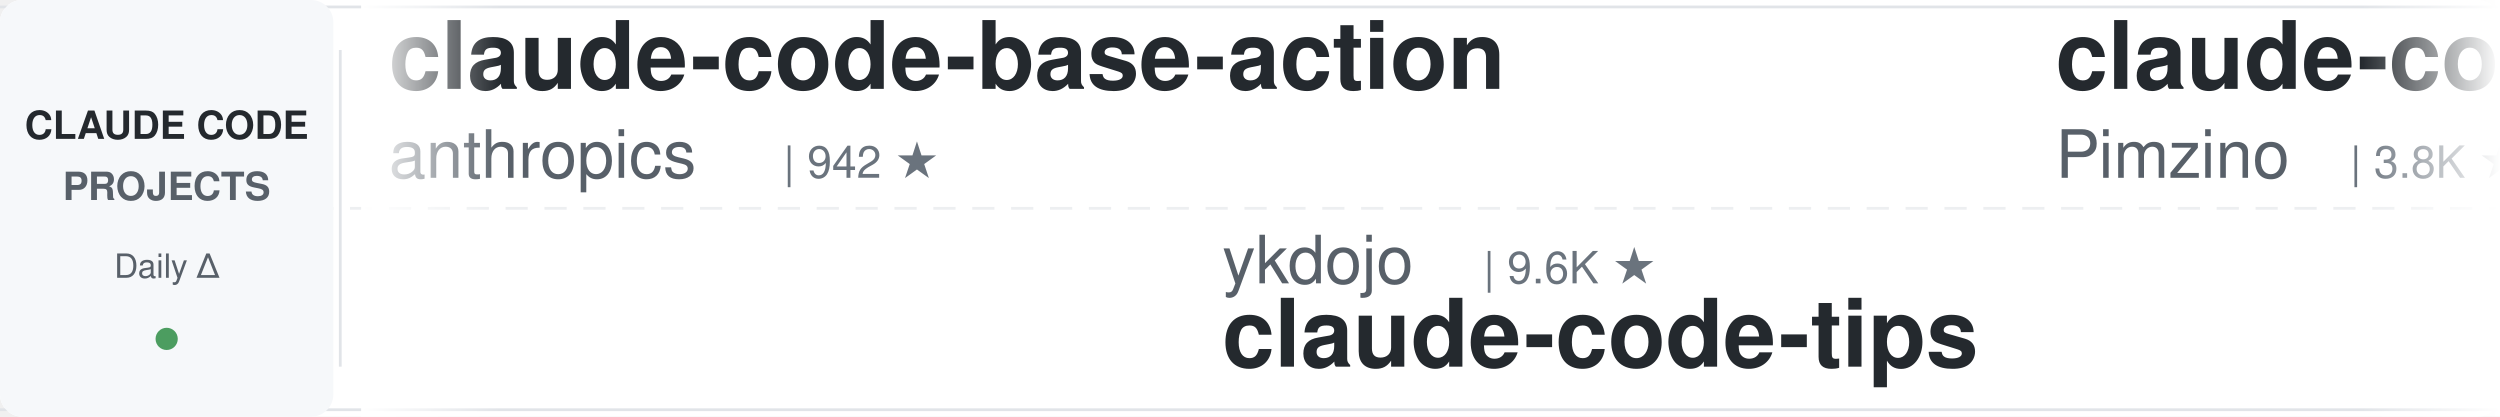
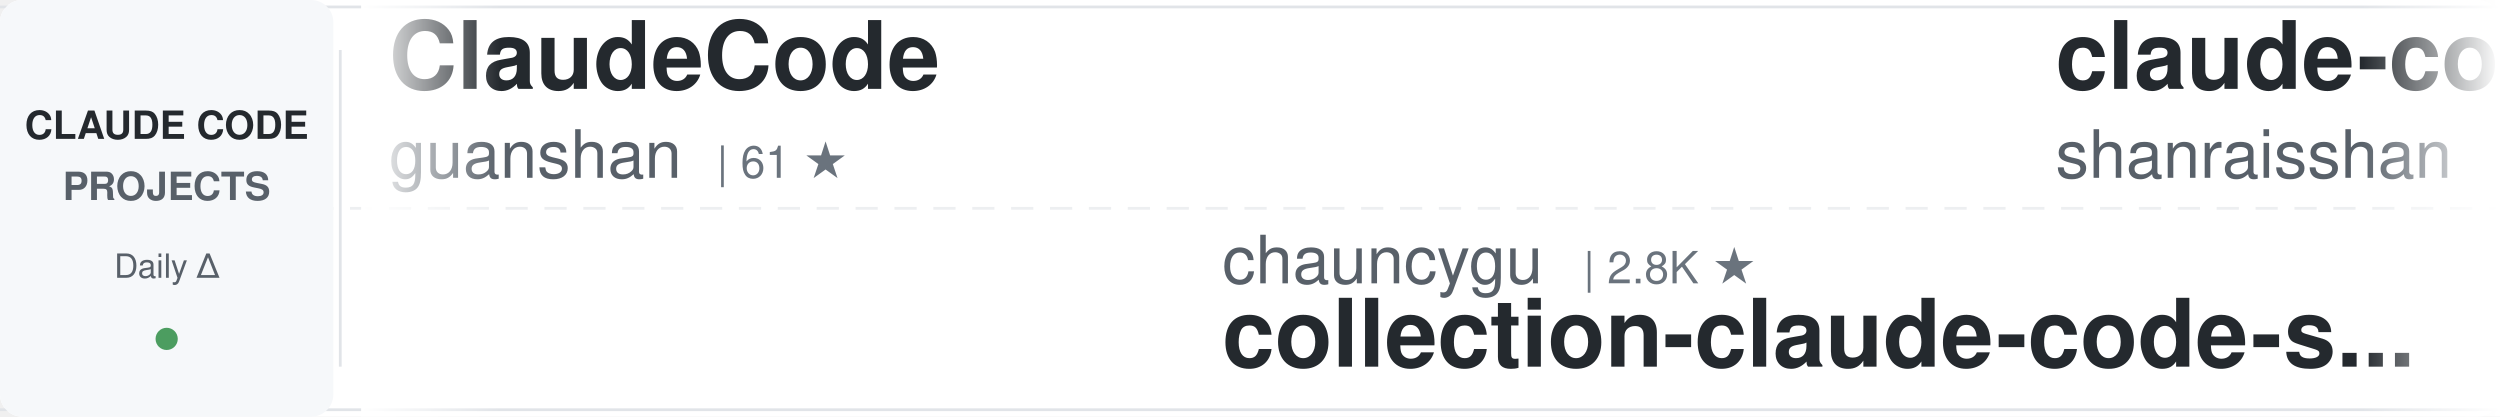
<svg xmlns="http://www.w3.org/2000/svg" width="900" height="150">
  <defs>
    <linearGradient id="awesomeLeftFade" x1="0%" y1="0%" x2="100%" y2="0%">
      <stop offset="0%" style="stop-color:#ffffff;stop-opacity:1" />
      <stop offset="100%" style="stop-color:#ffffff;stop-opacity:0" />
    </linearGradient>
    <linearGradient id="awesomeRightFade" x1="0%" y1="0%" x2="100%" y2="0%">
      <stop offset="0%" style="stop-color:#ffffff;stop-opacity:0" />
      <stop offset="100%" style="stop-color:#ffffff;stop-opacity:1" />
    </linearGradient>
  </defs>
  <rect width="900" height="150" fill="#ffffff" rx="8" />
  <rect x="0" y="2" width="900" height="1" fill="#e1e4e8" />
  <rect x="0" y="147" width="900" height="1" fill="#e1e4e8" />
  <line x1="0" y1="75" x2="900" y2="75" stroke="#e1e4e8" stroke-width="1" stroke-dasharray="8 6" opacity="0.6" />
  <rect x="0" y="0" width="120" height="150" fill="#f6f8fa" rx="8" />
  <text x="60" y="50" font-family="-apple-system, BlinkMacSystemFont, 'Segoe UI', Helvetica, Arial, sans-serif" font-size="14" font-weight="600" fill="#24292e" text-anchor="middle">CLAUDE CODE</text>
  <text x="60" y="72" font-family="-apple-system, BlinkMacSystemFont, 'Segoe UI', Helvetica, Arial, sans-serif" font-size="14" font-weight="600" fill="#586069" text-anchor="middle">PROJECTS</text>
  <text x="60" y="100" font-family="-apple-system, BlinkMacSystemFont, 'Segoe UI', Helvetica, Arial, sans-serif" font-size="12" font-weight="500" fill="#586069" text-anchor="middle">Daily Δ</text>
  <circle cx="60" cy="122" r="4" fill="#22863a" opacity="0.8" />
  <rect x="122" y="18" width="1" height="114" fill="#e1e4e8" />
  <clipPath id="awesomeTickerClip">
    <rect x="130" y="0" width="770" height="150" />
  </clipPath>
  <g clip-path="url(#awesomeTickerClip)">
    <g id="awesomeTickerItems">
      <animateTransform attributeName="transform" attributeType="XML" type="translate" from="0 0" to="-3000 0" dur="54s" repeatCount="indefinite" />
      <g transform="translate(0, 0)">
-         <text x="140" y="32" font-family="-apple-system, BlinkMacSystemFont, 'Segoe UI', Helvetica, Arial, sans-serif" font-size="34" font-weight="600" fill="#24292e">claude-code-base-action</text>
-         <text x="140" y="64" font-family="-apple-system, BlinkMacSystemFont, 'Segoe UI', Helvetica, Arial, sans-serif" font-size="24" font-weight="400" fill="#586069">anthropics</text>
-         <text x="282" y="64" font-family="-apple-system, BlinkMacSystemFont, 'Segoe UI', Helvetica, Arial, sans-serif" font-size="16" font-weight="500" fill="#6a737d">| 942 ★</text>
+         <text x="140" y="32" font-family="-apple-system, BlinkMacSystemFont, 'Segoe UI', Helvetica, Arial, sans-serif" font-size="34" font-weight="600" fill="#24292e">ClaudeCode</text>
+         <text x="140" y="64" font-family="-apple-system, BlinkMacSystemFont, 'Segoe UI', Helvetica, Arial, sans-serif" font-size="24" font-weight="400" fill="#586069">guanshan</text>
+         <text x="258" y="64" font-family="-apple-system, BlinkMacSystemFont, 'Segoe UI', Helvetica, Arial, sans-serif" font-size="16" font-weight="500" fill="#6a737d">| 61 ★</text>
      </g>
      <g transform="translate(300, 0)">
-         <text x="140" y="102" font-family="-apple-system, BlinkMacSystemFont, 'Segoe UI', Helvetica, Arial, sans-serif" font-size="24" font-weight="400" fill="#586069">ykdojo</text>
-         <text x="234" y="102" font-family="-apple-system, BlinkMacSystemFont, 'Segoe UI', Helvetica, Arial, sans-serif" font-size="16" font-weight="500" fill="#6a737d">| 9.6K ★</text>
-         <text x="140" y="132" font-family="-apple-system, BlinkMacSystemFont, 'Segoe UI', Helvetica, Arial, sans-serif" font-size="34" font-weight="600" fill="#24292e">claude-code-tips</text>
+         <text x="140" y="102" font-family="-apple-system, BlinkMacSystemFont, 'Segoe UI', Helvetica, Arial, sans-serif" font-size="24" font-weight="400" fill="#586069">chauncygu</text>
+         <text x="270" y="102" font-family="-apple-system, BlinkMacSystemFont, 'Segoe UI', Helvetica, Arial, sans-serif" font-size="16" font-weight="500" fill="#6a737d">| 2.8K ★</text>
+         <text x="140" y="132" font-family="-apple-system, BlinkMacSystemFont, 'Segoe UI', Helvetica, Arial, sans-serif" font-size="34" font-weight="600" fill="#24292e">collection-claude-code-s...</text>
      </g>
      <g transform="translate(600, 0)">
-         <text x="140" y="32" font-family="-apple-system, BlinkMacSystemFont, 'Segoe UI', Helvetica, Arial, sans-serif" font-size="34" font-weight="600" fill="#24292e">claude-code-spec-workflo...</text>
-         <text x="140" y="64" font-family="-apple-system, BlinkMacSystemFont, 'Segoe UI', Helvetica, Arial, sans-serif" font-size="24" font-weight="400" fill="#586069">Pimzino</text>
-         <text x="246" y="64" font-family="-apple-system, BlinkMacSystemFont, 'Segoe UI', Helvetica, Arial, sans-serif" font-size="16" font-weight="500" fill="#6a737d">| 3.8K ★</text>
-         <text x="323" y="64" font-family="-apple-system, BlinkMacSystemFont, 'Segoe UI', Helvetica, Arial, sans-serif" font-size="16" font-weight="500" fill="#22863a"> +1</text>
+         <text x="140" y="32" font-family="-apple-system, BlinkMacSystemFont, 'Segoe UI', Helvetica, Arial, sans-serif" font-size="34" font-weight="600" fill="#24292e">claude-code-best-practic...</text>
+         <text x="140" y="64" font-family="-apple-system, BlinkMacSystemFont, 'Segoe UI', Helvetica, Arial, sans-serif" font-size="24" font-weight="400" fill="#586069">shanraisshan</text>
+         <text x="306" y="64" font-family="-apple-system, BlinkMacSystemFont, 'Segoe UI', Helvetica, Arial, sans-serif" font-size="16" font-weight="500" fill="#6a737d">| 64.3K ★</text>
+         <text x="392" y="64" font-family="-apple-system, BlinkMacSystemFont, 'Segoe UI', Helvetica, Arial, sans-serif" font-size="16" font-weight="500" fill="#22863a"> +5</text>
      </g>
      <g transform="translate(900, 0)">
-         <text x="140" y="102" font-family="-apple-system, BlinkMacSystemFont, 'Segoe UI', Helvetica, Arial, sans-serif" font-size="24" font-weight="400" fill="#586069">AprilNEA</text>
-         <text x="258" y="102" font-family="-apple-system, BlinkMacSystemFont, 'Segoe UI', Helvetica, Arial, sans-serif" font-size="16" font-weight="500" fill="#6a737d">| 392 ★</text>
-         <text x="140" y="132" font-family="-apple-system, BlinkMacSystemFont, 'Segoe UI', Helvetica, Arial, sans-serif" font-size="34" font-weight="600" fill="#24292e">claude-code-source</text>
+         <text x="140" y="102" font-family="-apple-system, BlinkMacSystemFont, 'Segoe UI', Helvetica, Arial, sans-serif" font-size="24" font-weight="400" fill="#586069">asgeirtj</text>
+         <text x="258" y="102" font-family="-apple-system, BlinkMacSystemFont, 'Segoe UI', Helvetica, Arial, sans-serif" font-size="16" font-weight="500" fill="#6a737d">| 62.7K ★</text>
+         <text x="344" y="102" font-family="-apple-system, BlinkMacSystemFont, 'Segoe UI', Helvetica, Arial, sans-serif" font-size="16" font-weight="500" fill="#22863a"> +8</text>
+         <text x="140" y="132" font-family="-apple-system, BlinkMacSystemFont, 'Segoe UI', Helvetica, Arial, sans-serif" font-size="34" font-weight="600" fill="#24292e">system_prompts_leaks</text>
      </g>
      <g transform="translate(1200, 0)">
-         <text x="140" y="32" font-family="-apple-system, BlinkMacSystemFont, 'Segoe UI', Helvetica, Arial, sans-serif" font-size="34" font-weight="600" fill="#24292e">collection-claude-code-s...</text>
-         <text x="140" y="64" font-family="-apple-system, BlinkMacSystemFont, 'Segoe UI', Helvetica, Arial, sans-serif" font-size="24" font-weight="400" fill="#586069">chauncygu</text>
-         <text x="270" y="64" font-family="-apple-system, BlinkMacSystemFont, 'Segoe UI', Helvetica, Arial, sans-serif" font-size="16" font-weight="500" fill="#6a737d">| 2.8K ★</text>
+         <text x="140" y="32" font-family="-apple-system, BlinkMacSystemFont, 'Segoe UI', Helvetica, Arial, sans-serif" font-size="34" font-weight="600" fill="#24292e">oh-my-claudecode</text>
+         <text x="140" y="64" font-family="-apple-system, BlinkMacSystemFont, 'Segoe UI', Helvetica, Arial, sans-serif" font-size="24" font-weight="400" fill="#586069">Yeachan-Heo</text>
+         <text x="294" y="64" font-family="-apple-system, BlinkMacSystemFont, 'Segoe UI', Helvetica, Arial, sans-serif" font-size="16" font-weight="500" fill="#6a737d">| 38.5K ★</text>
+         <text x="380" y="64" font-family="-apple-system, BlinkMacSystemFont, 'Segoe UI', Helvetica, Arial, sans-serif" font-size="16" font-weight="500" fill="#22863a"> +2</text>
      </g>
      <g transform="translate(1500, 0)">
-         <text x="140" y="102" font-family="-apple-system, BlinkMacSystemFont, 'Segoe UI', Helvetica, Arial, sans-serif" font-size="24" font-weight="400" fill="#586069">nicedreamzapp</text>
-         <text x="318" y="102" font-family="-apple-system, BlinkMacSystemFont, 'Segoe UI', Helvetica, Arial, sans-serif" font-size="16" font-weight="500" fill="#6a737d">| 3.2K ★</text>
-         <text x="395" y="102" font-family="-apple-system, BlinkMacSystemFont, 'Segoe UI', Helvetica, Arial, sans-serif" font-size="16" font-weight="500" fill="#22863a"> +1</text>
-         <text x="140" y="132" font-family="-apple-system, BlinkMacSystemFont, 'Segoe UI', Helvetica, Arial, sans-serif" font-size="34" font-weight="600" fill="#24292e">claude-code-local</text>
+         <text x="140" y="102" font-family="-apple-system, BlinkMacSystemFont, 'Segoe UI', Helvetica, Arial, sans-serif" font-size="24" font-weight="400" fill="#586069">alejandrobalderas</text>
+         <text x="366" y="102" font-family="-apple-system, BlinkMacSystemFont, 'Segoe UI', Helvetica, Arial, sans-serif" font-size="16" font-weight="500" fill="#6a737d">| 2.7K ★</text>
+         <text x="140" y="132" font-family="-apple-system, BlinkMacSystemFont, 'Segoe UI', Helvetica, Arial, sans-serif" font-size="34" font-weight="600" fill="#24292e">claude-code-from-source</text>
      </g>
      <g transform="translate(1800, 0)">
-         <text x="140" y="32" font-family="-apple-system, BlinkMacSystemFont, 'Segoe UI', Helvetica, Arial, sans-serif" font-size="34" font-weight="600" fill="#24292e">system_prompts_leaks</text>
-         <text x="140" y="64" font-family="-apple-system, BlinkMacSystemFont, 'Segoe UI', Helvetica, Arial, sans-serif" font-size="24" font-weight="400" fill="#586069">asgeirtj</text>
-         <text x="258" y="64" font-family="-apple-system, BlinkMacSystemFont, 'Segoe UI', Helvetica, Arial, sans-serif" font-size="16" font-weight="500" fill="#6a737d">| 62.7K ★</text>
-         <text x="344" y="64" font-family="-apple-system, BlinkMacSystemFont, 'Segoe UI', Helvetica, Arial, sans-serif" font-size="16" font-weight="500" fill="#22863a"> +5</text>
+         <text x="140" y="32" font-family="-apple-system, BlinkMacSystemFont, 'Segoe UI', Helvetica, Arial, sans-serif" font-size="34" font-weight="600" fill="#24292e">claude-code-harness</text>
+         <text x="140" y="64" font-family="-apple-system, BlinkMacSystemFont, 'Segoe UI', Helvetica, Arial, sans-serif" font-size="24" font-weight="400" fill="#586069">Chachamaru127</text>
+         <text x="318" y="64" font-family="-apple-system, BlinkMacSystemFont, 'Segoe UI', Helvetica, Arial, sans-serif" font-size="16" font-weight="500" fill="#6a737d">| 3.0K ★</text>
      </g>
      <g transform="translate(2100, 0)">
-         <text x="140" y="102" font-family="-apple-system, BlinkMacSystemFont, 'Segoe UI', Helvetica, Arial, sans-serif" font-size="24" font-weight="400" fill="#586069">RichardAtCT</text>
-         <text x="294" y="102" font-family="-apple-system, BlinkMacSystemFont, 'Segoe UI', Helvetica, Arial, sans-serif" font-size="16" font-weight="500" fill="#6a737d">| 2.8K ★</text>
-         <text x="371" y="102" font-family="-apple-system, BlinkMacSystemFont, 'Segoe UI', Helvetica, Arial, sans-serif" font-size="16" font-weight="500" fill="#22863a"> +1</text>
-         <text x="140" y="132" font-family="-apple-system, BlinkMacSystemFont, 'Segoe UI', Helvetica, Arial, sans-serif" font-size="34" font-weight="600" fill="#24292e">claude-code-telegram</text>
+         <text x="140" y="102" font-family="-apple-system, BlinkMacSystemFont, 'Segoe UI', Helvetica, Arial, sans-serif" font-size="24" font-weight="400" fill="#586069">edmund-io</text>
+         <text x="270" y="102" font-family="-apple-system, BlinkMacSystemFont, 'Segoe UI', Helvetica, Arial, sans-serif" font-size="16" font-weight="500" fill="#6a737d">| 1.5K ★</text>
+         <text x="140" y="132" font-family="-apple-system, BlinkMacSystemFont, 'Segoe UI', Helvetica, Arial, sans-serif" font-size="34" font-weight="600" fill="#24292e">edmunds-claude-code</text>
      </g>
      <g transform="translate(2400, 0)">
-         <text x="140" y="32" font-family="-apple-system, BlinkMacSystemFont, 'Segoe UI', Helvetica, Arial, sans-serif" font-size="34" font-weight="600" fill="#24292e">Dive-into-Claude-Code</text>
-         <text x="140" y="64" font-family="-apple-system, BlinkMacSystemFont, 'Segoe UI', Helvetica, Arial, sans-serif" font-size="24" font-weight="400" fill="#586069">VILA-Lab</text>
-         <text x="258" y="64" font-family="-apple-system, BlinkMacSystemFont, 'Segoe UI', Helvetica, Arial, sans-serif" font-size="16" font-weight="500" fill="#6a737d">| 2.0K ★</text>
+         <text x="140" y="32" font-family="-apple-system, BlinkMacSystemFont, 'Segoe UI', Helvetica, Arial, sans-serif" font-size="34" font-weight="600" fill="#24292e">claude_codex_bridge</text>
+         <text x="140" y="64" font-family="-apple-system, BlinkMacSystemFont, 'Segoe UI', Helvetica, Arial, sans-serif" font-size="24" font-weight="400" fill="#586069">SeemSeam</text>
+         <text x="258" y="64" font-family="-apple-system, BlinkMacSystemFont, 'Segoe UI', Helvetica, Arial, sans-serif" font-size="16" font-weight="500" fill="#6a737d">| 3.4K ★</text>
      </g>
      <g transform="translate(2700, 0)">
-         <text x="140" y="102" font-family="-apple-system, BlinkMacSystemFont, 'Segoe UI', Helvetica, Arial, sans-serif" font-size="24" font-weight="400" fill="#586069">jqueryscript</text>
-         <text x="306" y="102" font-family="-apple-system, BlinkMacSystemFont, 'Segoe UI', Helvetica, Arial, sans-serif" font-size="16" font-weight="500" fill="#6a737d">| 494 ★</text>
-         <text x="140" y="132" font-family="-apple-system, BlinkMacSystemFont, 'Segoe UI', Helvetica, Arial, sans-serif" font-size="34" font-weight="600" fill="#24292e">awesome-claude-code</text>
+         <text x="140" y="102" font-family="-apple-system, BlinkMacSystemFont, 'Segoe UI', Helvetica, Arial, sans-serif" font-size="24" font-weight="400" fill="#586069">1rgs</text>
+         <text x="210" y="102" font-family="-apple-system, BlinkMacSystemFont, 'Segoe UI', Helvetica, Arial, sans-serif" font-size="16" font-weight="500" fill="#6a737d">| 3.7K ★</text>
+         <text x="140" y="132" font-family="-apple-system, BlinkMacSystemFont, 'Segoe UI', Helvetica, Arial, sans-serif" font-size="34" font-weight="600" fill="#24292e">claude-code-proxy</text>
      </g>
      <g transform="translate(3000, 0)">
-         <text x="140" y="32" font-family="-apple-system, BlinkMacSystemFont, 'Segoe UI', Helvetica, Arial, sans-serif" font-size="34" font-weight="600" fill="#24292e">claude-code-base-action</text>
-         <text x="140" y="64" font-family="-apple-system, BlinkMacSystemFont, 'Segoe UI', Helvetica, Arial, sans-serif" font-size="24" font-weight="400" fill="#586069">anthropics</text>
-         <text x="282" y="64" font-family="-apple-system, BlinkMacSystemFont, 'Segoe UI', Helvetica, Arial, sans-serif" font-size="16" font-weight="500" fill="#6a737d">| 942 ★</text>
+         <text x="140" y="32" font-family="-apple-system, BlinkMacSystemFont, 'Segoe UI', Helvetica, Arial, sans-serif" font-size="34" font-weight="600" fill="#24292e">ClaudeCode</text>
+         <text x="140" y="64" font-family="-apple-system, BlinkMacSystemFont, 'Segoe UI', Helvetica, Arial, sans-serif" font-size="24" font-weight="400" fill="#586069">guanshan</text>
+         <text x="258" y="64" font-family="-apple-system, BlinkMacSystemFont, 'Segoe UI', Helvetica, Arial, sans-serif" font-size="16" font-weight="500" fill="#6a737d">| 61 ★</text>
      </g>
      <g transform="translate(3300, 0)">
-         <text x="140" y="102" font-family="-apple-system, BlinkMacSystemFont, 'Segoe UI', Helvetica, Arial, sans-serif" font-size="24" font-weight="400" fill="#586069">ykdojo</text>
-         <text x="234" y="102" font-family="-apple-system, BlinkMacSystemFont, 'Segoe UI', Helvetica, Arial, sans-serif" font-size="16" font-weight="500" fill="#6a737d">| 9.6K ★</text>
-         <text x="140" y="132" font-family="-apple-system, BlinkMacSystemFont, 'Segoe UI', Helvetica, Arial, sans-serif" font-size="34" font-weight="600" fill="#24292e">claude-code-tips</text>
+         <text x="140" y="102" font-family="-apple-system, BlinkMacSystemFont, 'Segoe UI', Helvetica, Arial, sans-serif" font-size="24" font-weight="400" fill="#586069">chauncygu</text>
+         <text x="270" y="102" font-family="-apple-system, BlinkMacSystemFont, 'Segoe UI', Helvetica, Arial, sans-serif" font-size="16" font-weight="500" fill="#6a737d">| 2.8K ★</text>
+         <text x="140" y="132" font-family="-apple-system, BlinkMacSystemFont, 'Segoe UI', Helvetica, Arial, sans-serif" font-size="34" font-weight="600" fill="#24292e">collection-claude-code-s...</text>
      </g>
      <g transform="translate(3600, 0)">
-         <text x="140" y="32" font-family="-apple-system, BlinkMacSystemFont, 'Segoe UI', Helvetica, Arial, sans-serif" font-size="34" font-weight="600" fill="#24292e">claude-code-spec-workflo...</text>
-         <text x="140" y="64" font-family="-apple-system, BlinkMacSystemFont, 'Segoe UI', Helvetica, Arial, sans-serif" font-size="24" font-weight="400" fill="#586069">Pimzino</text>
-         <text x="246" y="64" font-family="-apple-system, BlinkMacSystemFont, 'Segoe UI', Helvetica, Arial, sans-serif" font-size="16" font-weight="500" fill="#6a737d">| 3.8K ★</text>
-         <text x="323" y="64" font-family="-apple-system, BlinkMacSystemFont, 'Segoe UI', Helvetica, Arial, sans-serif" font-size="16" font-weight="500" fill="#22863a"> +1</text>
+         <text x="140" y="32" font-family="-apple-system, BlinkMacSystemFont, 'Segoe UI', Helvetica, Arial, sans-serif" font-size="34" font-weight="600" fill="#24292e">claude-code-best-practic...</text>
+         <text x="140" y="64" font-family="-apple-system, BlinkMacSystemFont, 'Segoe UI', Helvetica, Arial, sans-serif" font-size="24" font-weight="400" fill="#586069">shanraisshan</text>
+         <text x="306" y="64" font-family="-apple-system, BlinkMacSystemFont, 'Segoe UI', Helvetica, Arial, sans-serif" font-size="16" font-weight="500" fill="#6a737d">| 64.3K ★</text>
+         <text x="392" y="64" font-family="-apple-system, BlinkMacSystemFont, 'Segoe UI', Helvetica, Arial, sans-serif" font-size="16" font-weight="500" fill="#22863a"> +5</text>
      </g>
      <g transform="translate(3900, 0)">
-         <text x="140" y="102" font-family="-apple-system, BlinkMacSystemFont, 'Segoe UI', Helvetica, Arial, sans-serif" font-size="24" font-weight="400" fill="#586069">AprilNEA</text>
-         <text x="258" y="102" font-family="-apple-system, BlinkMacSystemFont, 'Segoe UI', Helvetica, Arial, sans-serif" font-size="16" font-weight="500" fill="#6a737d">| 392 ★</text>
-         <text x="140" y="132" font-family="-apple-system, BlinkMacSystemFont, 'Segoe UI', Helvetica, Arial, sans-serif" font-size="34" font-weight="600" fill="#24292e">claude-code-source</text>
+         <text x="140" y="102" font-family="-apple-system, BlinkMacSystemFont, 'Segoe UI', Helvetica, Arial, sans-serif" font-size="24" font-weight="400" fill="#586069">asgeirtj</text>
+         <text x="258" y="102" font-family="-apple-system, BlinkMacSystemFont, 'Segoe UI', Helvetica, Arial, sans-serif" font-size="16" font-weight="500" fill="#6a737d">| 62.7K ★</text>
+         <text x="344" y="102" font-family="-apple-system, BlinkMacSystemFont, 'Segoe UI', Helvetica, Arial, sans-serif" font-size="16" font-weight="500" fill="#22863a"> +8</text>
+         <text x="140" y="132" font-family="-apple-system, BlinkMacSystemFont, 'Segoe UI', Helvetica, Arial, sans-serif" font-size="34" font-weight="600" fill="#24292e">system_prompts_leaks</text>
      </g>
    </g>
  </g>
  <rect x="130" y="0" width="50" height="150" fill="url(#awesomeLeftFade)" />
  <rect x="850" y="0" width="50" height="150" fill="url(#awesomeRightFade)" />
</svg>
